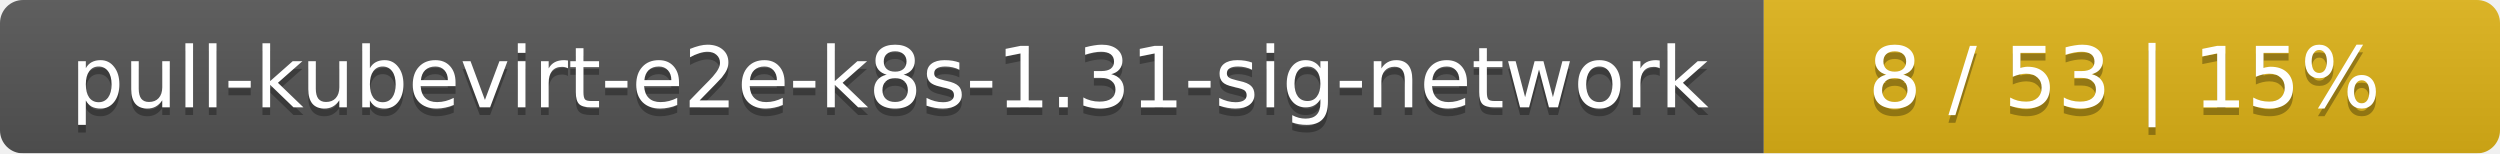
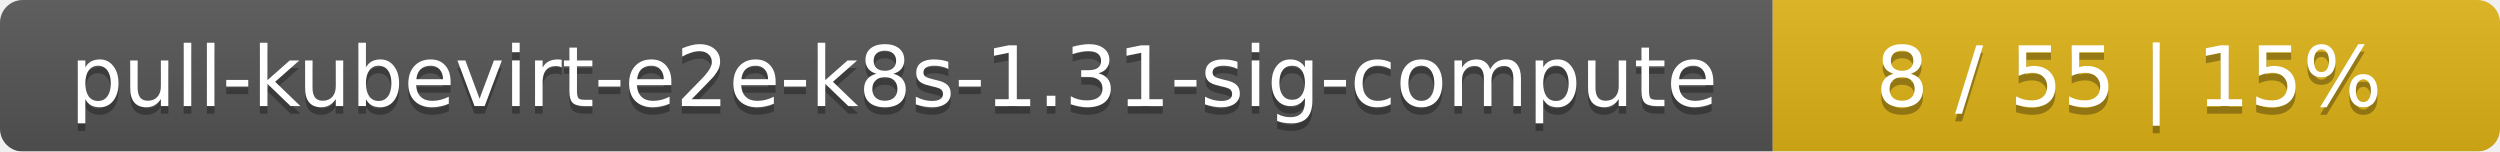
- <svg xmlns="http://www.w3.org/2000/svg" width="326" height="20">
+ <svg xmlns="http://www.w3.org/2000/svg" width="330" height="20">
  <linearGradient id="smooth" x2="0" y2="100%">
    <stop offset="0" stop-color="#bbb" stop-opacity=".1" />
    <stop offset="1" stop-opacity=".1" />
  </linearGradient>
  <mask id="round">
-     <rect width="326" height="20" rx="3" fill="#fff" />
+     <rect width="330" height="20" rx="3" fill="#fff" />
  </mask>
  <g mask="url(#round)">
-     <rect width="230" height="20" fill="#555" />
-     <rect x="230" width="96" height="20" fill="#dfb317" />
-     <rect width="326" height="20" fill="url(#smooth)" />
+     <rect width="234" height="20" fill="#555" />
+     <rect x="234" width="96" height="20" fill="#dfb317" />
+     <rect width="330" height="20" fill="url(#smooth)" />
  </g>
  <g fill="#fff" text-anchor="middle" font-family="DejaVu Sans,Verdana,Geneva,sans-serif" font-size="11">
-     <text x="116" y="15" fill="#010101" fill-opacity=".3">pull-kubevirt-e2e-k8s-1.31-sig-network</text>
-     <text x="116" y="14">pull-kubevirt-e2e-k8s-1.31-sig-network</text>
-     <text x="277" y="15" fill="#010101" fill-opacity=".3">8 / 53    |    15%</text>
-     <text x="277" y="14">8 / 53    |    15%</text>
+     <text x="118" y="15" fill="#010101" fill-opacity=".3">pull-kubevirt-e2e-k8s-1.31-sig-compute</text>
+     <text x="118" y="14">pull-kubevirt-e2e-k8s-1.31-sig-compute</text>
+     <text x="281" y="15" fill="#010101" fill-opacity=".3">8 / 55    |    15%</text>
+     <text x="281" y="14">8 / 55    |    15%</text>
  </g>
</svg>
